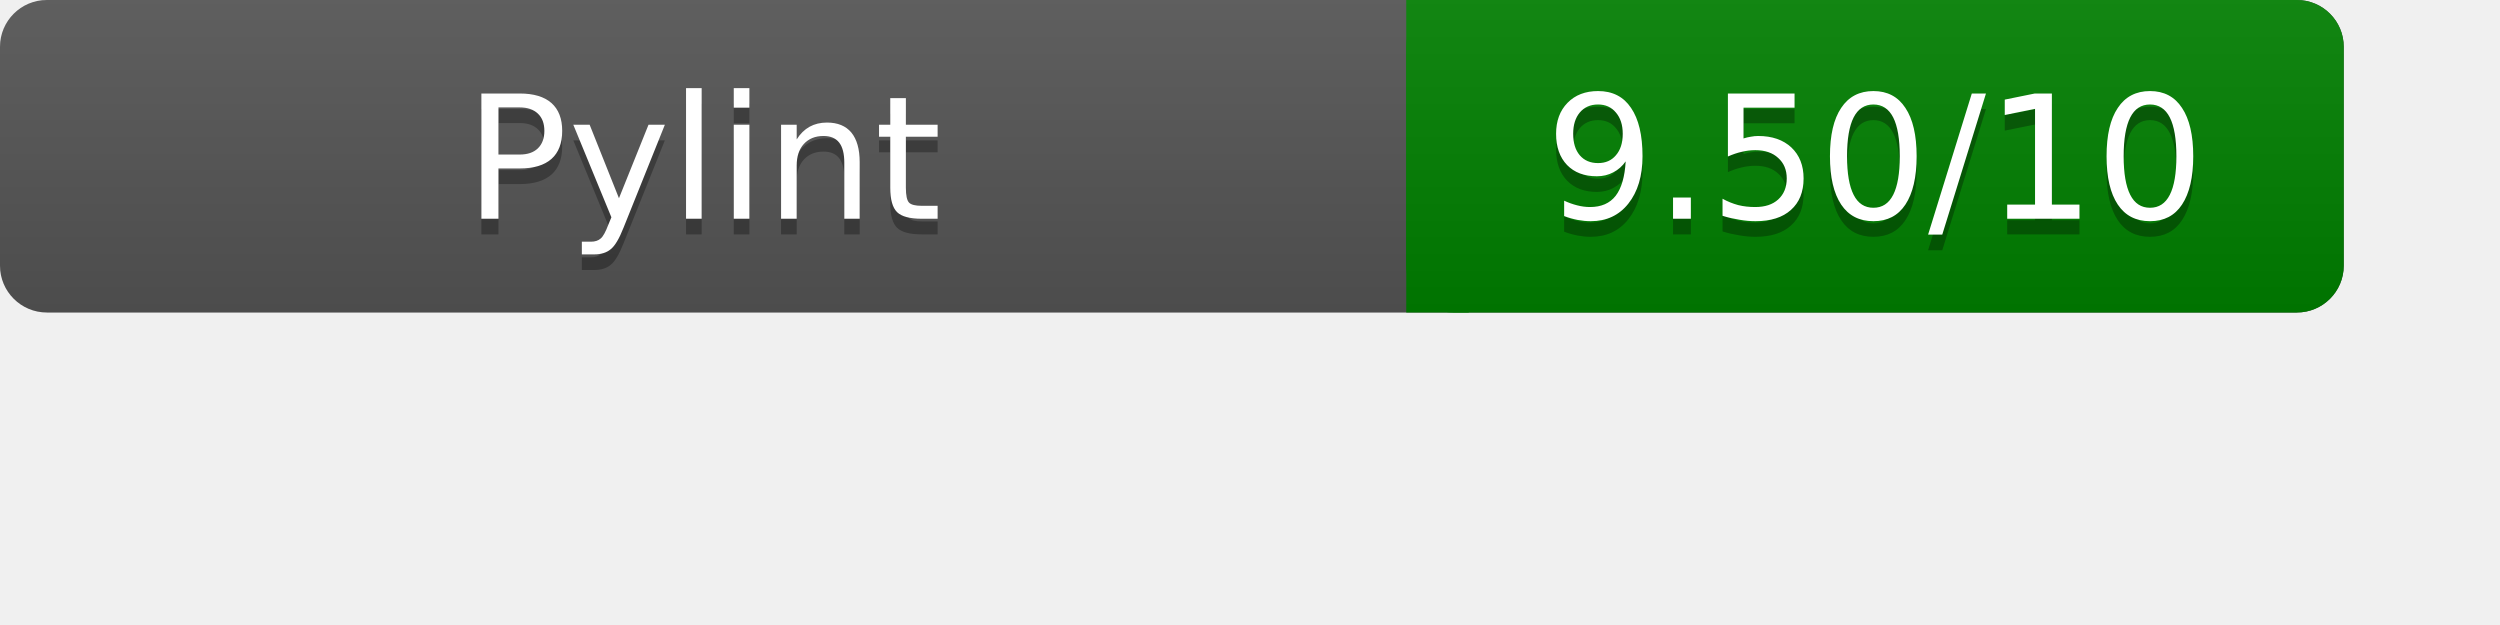
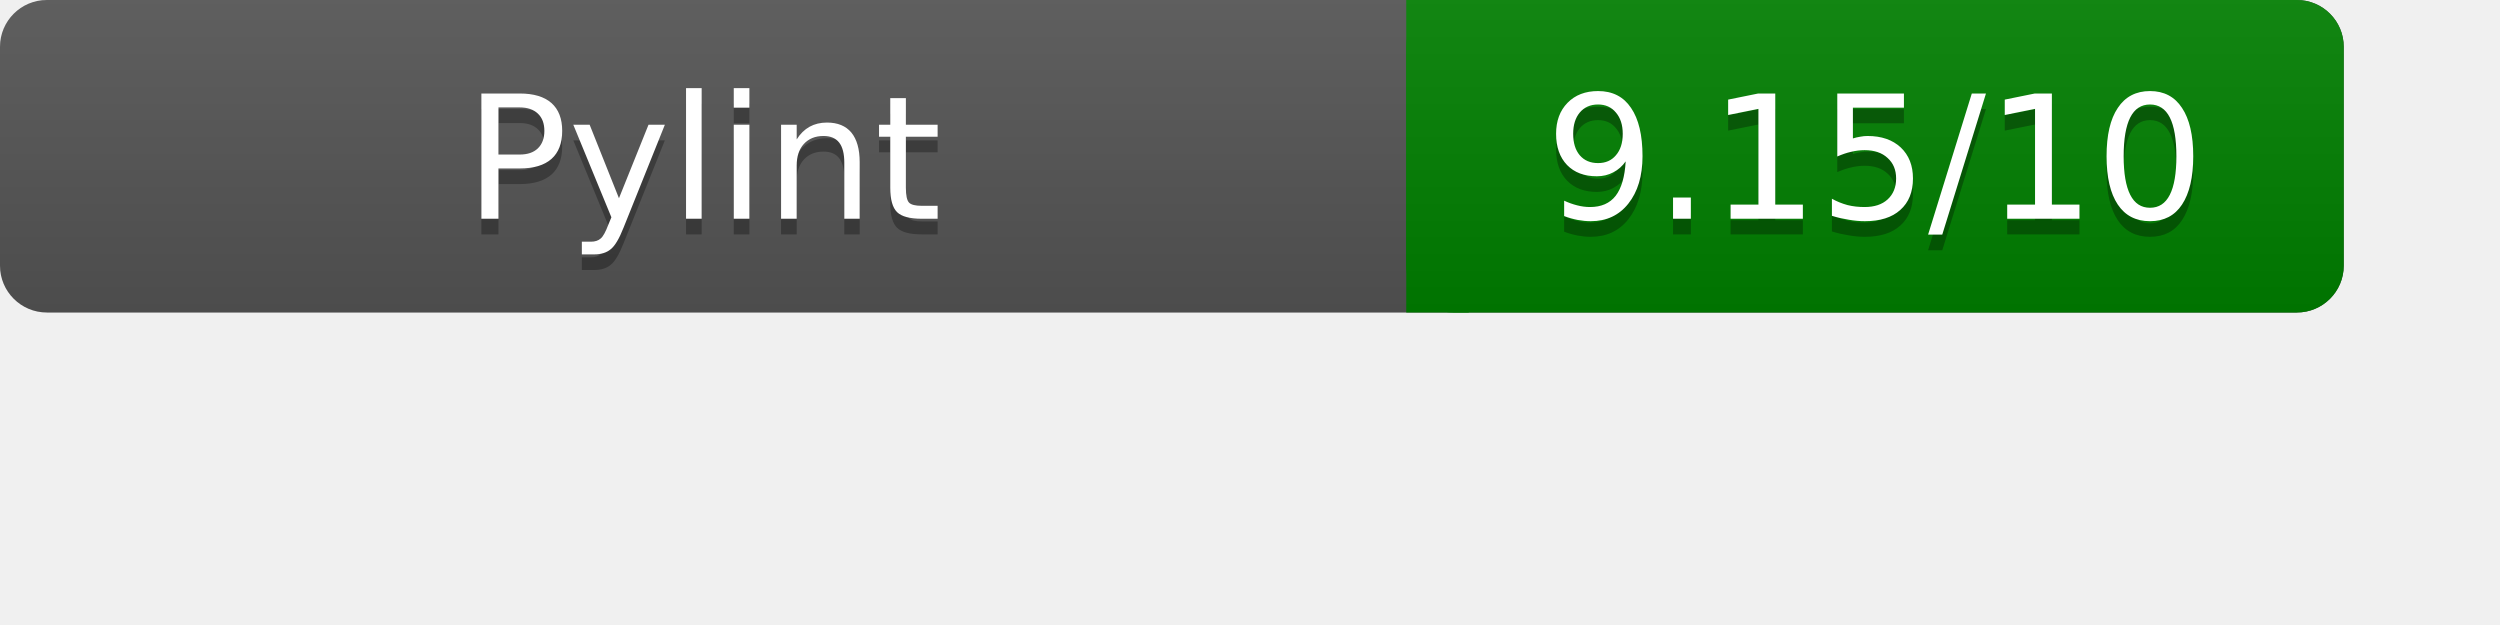
<svg xmlns="http://www.w3.org/2000/svg" width="160" height="40" role="img" aria-label="Pylint Results">
  <linearGradient id="a" x2="0" y2="100%">
    <stop offset="0" stop-color="#bbb" stop-opacity=".1" />
    <stop offset="1" stop-opacity=".1" />
  </linearGradient>
  <rect rx="3" width="150" height="20" fill="#555" />
  <rect rx="3" x="90" width="60" height="20" fill="green" />
  <path fill="green" d="M90 0h4v20h-4z" />
  <rect rx="3" width="150" height="20" fill="url(#a)" />
  <g fill="#fff" text-anchor="middle" font-family="Verdana,DejaVu Sans,sans-serif" font-size="11">
    <text x="45" y="15" fill="#010101" fill-opacity=".3">Pylint</text>
    <text x="45" y="14">Pylint</text>
-     <text x="120" y="15" fill="#010101" fill-opacity=".3">9.50/10</text>
-     <text x="120" y="14">9.50/10</text>
+     <text x="120" y="15" fill="#010101" fill-opacity=".3">9.15/10</text>
+     <text x="120" y="14">9.15/10</text>
  </g>
</svg>
